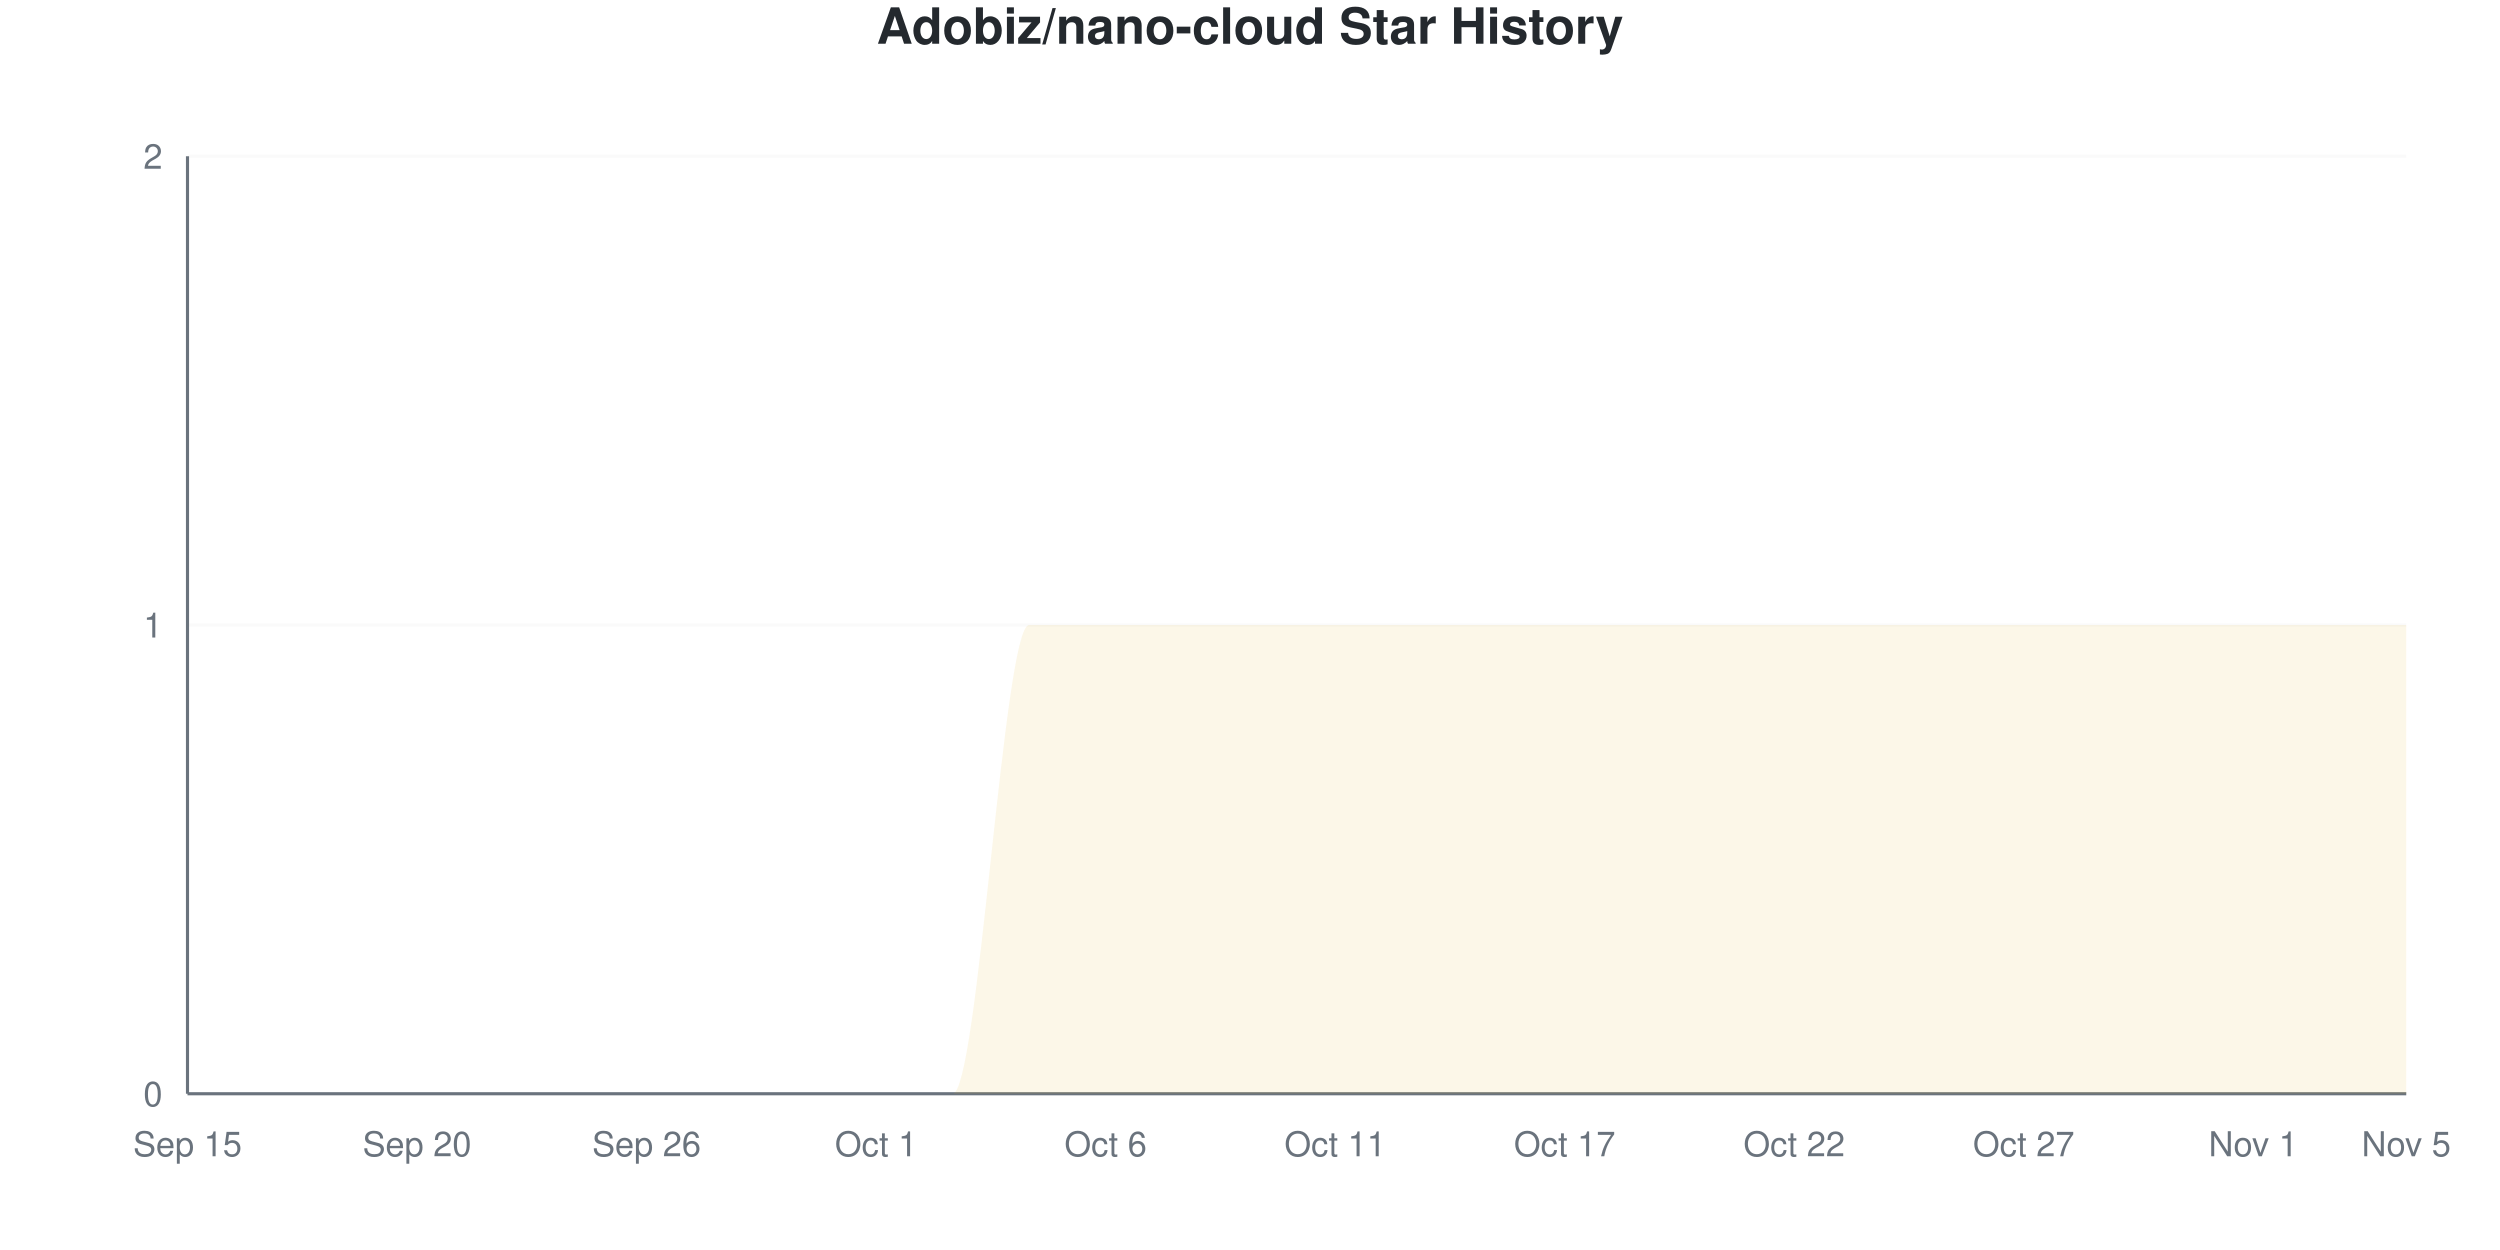
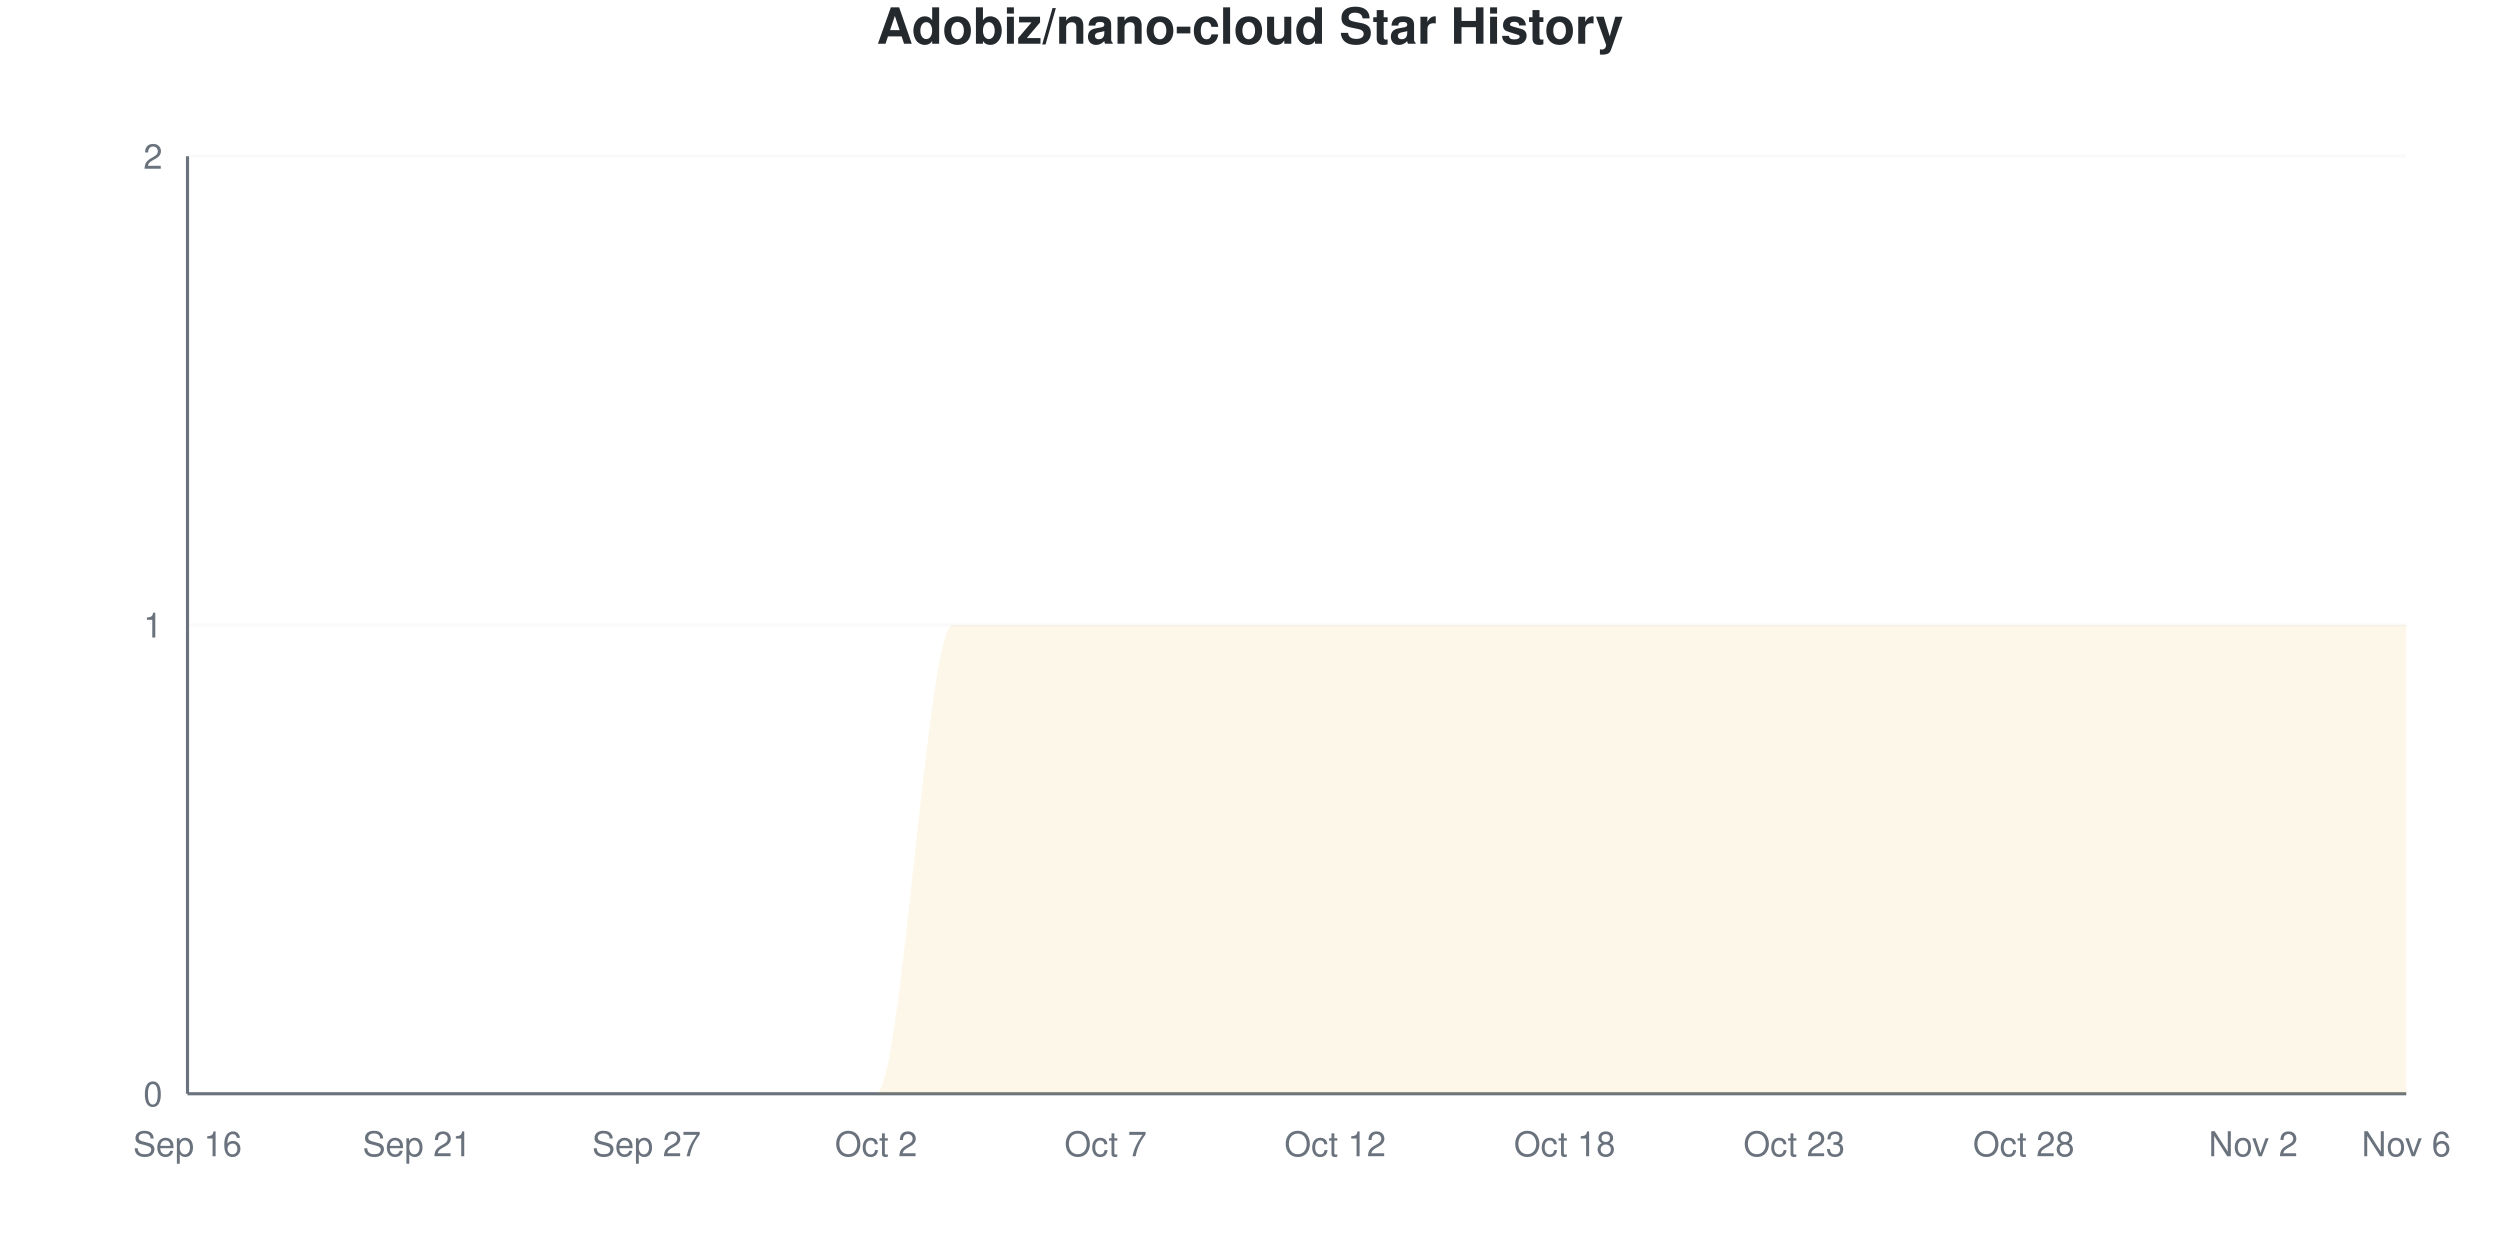
<svg xmlns="http://www.w3.org/2000/svg" viewBox="0 0 800 400" width="800" height="400">
  <style>
    @keyframes drawLine {
      to { stroke-dashoffset: 0; }
    }
    @keyframes fadeInPoint {
      from { opacity: 0; }
      to { opacity: 1; }
    }
    .data-line-0 {
      stroke-dasharray: 1257;
      stroke-dashoffset: 1257;
      animation: drawLine 2s ease-out forwards;
    }
    .data-point {
      opacity: 0;
      animation: fadeInPoint 0.5s ease-out forwards;
    }
    .chart-bg { fill: #fff; }
    .chart-text { fill: #24292e; }
    .chart-muted { fill: #6a737d; }
    .chart-grid { stroke: #eee; }
    .chart-axis { stroke: #6a737d; }
    @media (prefers-color-scheme: dark) {
      .chart-bg { fill: #0d1117; }
      .chart-text { fill: #e6edf3; }
      .chart-muted { fill: #8b949e; }
      .chart-grid { stroke: #21262d; }
      .chart-axis { stroke: #8b949e; }
    }
  </style>
  <rect width="800" height="400" class="chart-bg" />
  <text x="400" y="14" text-anchor="middle" class="chart-text" font-size="16" font-weight="bold" font-family="-apple-system, BlinkMacSystemFont, 'Segoe UI', Helvetica, Arial, sans-serif">Adobiz/nano-cloud Star History</text>
  <g class="grid">
    <line x1="60" y1="350" x2="770" y2="350" class="chart-grid" stroke-opacity="0.3" />
    <text x="52" y="354" text-anchor="end" class="chart-muted" font-size="11" font-family="-apple-system, BlinkMacSystemFont, 'Segoe UI', Helvetica, Arial, sans-serif">0</text>
    <line x1="60" y1="200" x2="770" y2="200" class="chart-grid" stroke-opacity="0.3" />
    <text x="52" y="204" text-anchor="end" class="chart-muted" font-size="11" font-family="-apple-system, BlinkMacSystemFont, 'Segoe UI', Helvetica, Arial, sans-serif">1</text>
    <line x1="60" y1="50" x2="770" y2="50" class="chart-grid" stroke-opacity="0.3" />
    <text x="52" y="54" text-anchor="end" class="chart-muted" font-size="11" font-family="-apple-system, BlinkMacSystemFont, 'Segoe UI', Helvetica, Arial, sans-serif">2</text>
  </g>
  <g class="milestones">
    
  </g>
  <g class="x-axis">
-     <text x="60" y="370" text-anchor="middle" class="chart-muted" font-size="11" font-family="-apple-system, BlinkMacSystemFont, 'Segoe UI', Helvetica, Arial, sans-serif">Sep 15</text>
-     <text x="133.448" y="370" text-anchor="middle" class="chart-muted" font-size="11" font-family="-apple-system, BlinkMacSystemFont, 'Segoe UI', Helvetica, Arial, sans-serif">Sep 20</text>
-     <text x="206.897" y="370" text-anchor="middle" class="chart-muted" font-size="11" font-family="-apple-system, BlinkMacSystemFont, 'Segoe UI', Helvetica, Arial, sans-serif">Sep 26</text>
-     <text x="280.345" y="370" text-anchor="middle" class="chart-muted" font-size="11" font-family="-apple-system, BlinkMacSystemFont, 'Segoe UI', Helvetica, Arial, sans-serif">Oct 1</text>
-     <text x="353.793" y="370" text-anchor="middle" class="chart-muted" font-size="11" font-family="-apple-system, BlinkMacSystemFont, 'Segoe UI', Helvetica, Arial, sans-serif">Oct 6</text>
-     <text x="427.241" y="370" text-anchor="middle" class="chart-muted" font-size="11" font-family="-apple-system, BlinkMacSystemFont, 'Segoe UI', Helvetica, Arial, sans-serif">Oct 11</text>
-     <text x="500.69" y="370" text-anchor="middle" class="chart-muted" font-size="11" font-family="-apple-system, BlinkMacSystemFont, 'Segoe UI', Helvetica, Arial, sans-serif">Oct 17</text>
-     <text x="574.138" y="370" text-anchor="middle" class="chart-muted" font-size="11" font-family="-apple-system, BlinkMacSystemFont, 'Segoe UI', Helvetica, Arial, sans-serif">Oct 22</text>
-     <text x="647.586" y="370" text-anchor="middle" class="chart-muted" font-size="11" font-family="-apple-system, BlinkMacSystemFont, 'Segoe UI', Helvetica, Arial, sans-serif">Oct 27</text>
-     <text x="721.034" y="370" text-anchor="middle" class="chart-muted" font-size="11" font-family="-apple-system, BlinkMacSystemFont, 'Segoe UI', Helvetica, Arial, sans-serif">Nov 1</text>
-     <text x="770" y="370" text-anchor="middle" class="chart-muted" font-size="11" font-family="-apple-system, BlinkMacSystemFont, 'Segoe UI', Helvetica, Arial, sans-serif">Nov 5</text>
+     <text x="60" y="370" text-anchor="middle" class="chart-muted" font-size="11" font-family="-apple-system, BlinkMacSystemFont, 'Segoe UI', Helvetica, Arial, sans-serif">Sep 16</text>
+     <text x="133.448" y="370" text-anchor="middle" class="chart-muted" font-size="11" font-family="-apple-system, BlinkMacSystemFont, 'Segoe UI', Helvetica, Arial, sans-serif">Sep 21</text>
+     <text x="206.897" y="370" text-anchor="middle" class="chart-muted" font-size="11" font-family="-apple-system, BlinkMacSystemFont, 'Segoe UI', Helvetica, Arial, sans-serif">Sep 27</text>
+     <text x="280.345" y="370" text-anchor="middle" class="chart-muted" font-size="11" font-family="-apple-system, BlinkMacSystemFont, 'Segoe UI', Helvetica, Arial, sans-serif">Oct 2</text>
+     <text x="353.793" y="370" text-anchor="middle" class="chart-muted" font-size="11" font-family="-apple-system, BlinkMacSystemFont, 'Segoe UI', Helvetica, Arial, sans-serif">Oct 7</text>
+     <text x="427.241" y="370" text-anchor="middle" class="chart-muted" font-size="11" font-family="-apple-system, BlinkMacSystemFont, 'Segoe UI', Helvetica, Arial, sans-serif">Oct 12</text>
+     <text x="500.69" y="370" text-anchor="middle" class="chart-muted" font-size="11" font-family="-apple-system, BlinkMacSystemFont, 'Segoe UI', Helvetica, Arial, sans-serif">Oct 18</text>
+     <text x="574.138" y="370" text-anchor="middle" class="chart-muted" font-size="11" font-family="-apple-system, BlinkMacSystemFont, 'Segoe UI', Helvetica, Arial, sans-serif">Oct 23</text>
+     <text x="647.586" y="370" text-anchor="middle" class="chart-muted" font-size="11" font-family="-apple-system, BlinkMacSystemFont, 'Segoe UI', Helvetica, Arial, sans-serif">Oct 28</text>
+     <text x="721.034" y="370" text-anchor="middle" class="chart-muted" font-size="11" font-family="-apple-system, BlinkMacSystemFont, 'Segoe UI', Helvetica, Arial, sans-serif">Nov 2</text>
+     <text x="770" y="370" text-anchor="middle" class="chart-muted" font-size="11" font-family="-apple-system, BlinkMacSystemFont, 'Segoe UI', Helvetica, Arial, sans-serif">Nov 6</text>
  </g>
  <line x1="60" y1="50" x2="60" y2="350" class="chart-axis" stroke-width="1" />
  <line x1="60" y1="350" x2="770" y2="350" class="chart-axis" stroke-width="1" />
-   <path d="M60,350 L60,350 C68.161,350 76.322,350 84.483,350 C92.644,350 100.805,350 108.966,350 C117.126,350 125.287,350 133.448,350 C141.609,350 149.77,350 157.931,350 C166.092,350 174.253,350 182.414,350 C190.575,350 198.736,350 206.897,350 C215.057,350 223.218,350 231.379,350 C239.54,350 247.701,350 255.862,350 C264.023,350 272.184,350 280.345,350 C288.506,350 296.667,350 304.828,350 C312.989,350 321.149,200 329.31,200 C337.471,200 345.632,200 353.793,200 C361.954,200 370.115,200 378.276,200 C386.437,200 394.598,200 402.759,200 C410.92,200 419.08,200 427.241,200 C435.402,200 443.563,200 451.724,200 C459.885,200 468.046,200 476.207,200 C484.368,200 492.529,200 500.69,200 C508.851,200 517.011,200 525.172,200 C533.333,200 541.494,200 549.655,200 C557.816,200 565.977,200 574.138,200 C582.299,200 590.46,200 598.621,200 C606.782,200 614.943,200 623.103,200 C631.264,200 639.425,200 647.586,200 C655.747,200 663.908,200 672.069,200 C680.23,200 688.391,200 696.552,200 C704.713,200 712.874,200 721.034,200 C729.195,200 737.356,200 745.517,200 C753.678,200 761.839,200 770,200 L770,350 L60,350 Z" fill="#dfb317" fill-opacity="0.1" />
-   <path d="M60,350 L60,350 C68.161,350 76.322,350 84.483,350 C92.644,350 100.805,350 108.966,350 C117.126,350 125.287,350 133.448,350 C141.609,350 149.77,350 157.931,350 C166.092,350 174.253,350 182.414,350 C190.575,350 198.736,350 206.897,350 C215.057,350 223.218,350 231.379,350 C239.54,350 247.701,350 255.862,350 C264.023,350 272.184,350 280.345,350 C288.506,350 296.667,350 304.828,350 C312.989,350 321.149,200 329.31,200 C337.471,200 345.632,200 353.793,200 C361.954,200 370.115,200 378.276,200 C386.437,200 394.598,200 402.759,200 C410.92,200 419.08,200 427.241,200 C435.402,200 443.563,200 451.724,200 C459.885,200 468.046,200 476.207,200 C484.368,200 492.529,200 500.69,200 C508.851,200 517.011,200 525.172,200 C533.333,200 541.494,200 549.655,200 C557.816,200 565.977,200 574.138,200 C582.299,200 590.46,200 598.621,200 C606.782,200 614.943,200 623.103,200 C631.264,200 639.425,200 647.586,200 C655.747,200 663.908,200 672.069,200 C680.23,200 688.391,200 696.552,200 C704.713,200 712.874,200 721.034,200 C729.195,200 737.356,200 745.517,200 C753.678,200 761.839,200 770,200" fill="none" stroke="#dfb317" stroke-width="2.5" class="data-line-0" />
+   <path d="M60,350 L60,350 C68.161,350 76.322,350 84.483,350 C92.644,350 100.805,350 108.966,350 C117.126,350 125.287,350 133.448,350 C141.609,350 149.77,350 157.931,350 C166.092,350 174.253,350 182.414,350 C190.575,350 198.736,350 206.897,350 C215.057,350 223.218,350 231.379,350 C239.54,350 247.701,350 255.862,350 C264.023,350 272.184,350 280.345,350 C288.506,350 296.667,200 304.828,200 C312.989,200 321.149,200 329.31,200 C337.471,200 345.632,200 353.793,200 C361.954,200 370.115,200 378.276,200 C386.437,200 394.598,200 402.759,200 C410.92,200 419.08,200 427.241,200 C435.402,200 443.563,200 451.724,200 C459.885,200 468.046,200 476.207,200 C484.368,200 492.529,200 500.69,200 C508.851,200 517.011,200 525.172,200 C533.333,200 541.494,200 549.655,200 C557.816,200 565.977,200 574.138,200 C582.299,200 590.46,200 598.621,200 C606.782,200 614.943,200 623.103,200 C631.264,200 639.425,200 647.586,200 C655.747,200 663.908,200 672.069,200 C680.23,200 688.391,200 696.552,200 C704.713,200 712.874,200 721.034,200 C729.195,200 737.356,200 745.517,200 C753.678,200 761.839,200 770,200 L770,350 L60,350 Z" fill="#dfb317" fill-opacity="0.1" />
+   <path d="M60,350 L60,350 C68.161,350 76.322,350 84.483,350 C92.644,350 100.805,350 108.966,350 C117.126,350 125.287,350 133.448,350 C141.609,350 149.77,350 157.931,350 C166.092,350 174.253,350 182.414,350 C190.575,350 198.736,350 206.897,350 C215.057,350 223.218,350 231.379,350 C239.54,350 247.701,350 255.862,350 C264.023,350 272.184,350 280.345,350 C288.506,350 296.667,200 304.828,200 C312.989,200 321.149,200 329.31,200 C337.471,200 345.632,200 353.793,200 C361.954,200 370.115,200 378.276,200 C386.437,200 394.598,200 402.759,200 C410.92,200 419.08,200 427.241,200 C435.402,200 443.563,200 451.724,200 C459.885,200 468.046,200 476.207,200 C484.368,200 492.529,200 500.69,200 C508.851,200 517.011,200 525.172,200 C533.333,200 541.494,200 549.655,200 C557.816,200 565.977,200 574.138,200 C582.299,200 590.46,200 598.621,200 C606.782,200 614.943,200 623.103,200 C631.264,200 639.425,200 647.586,200 C655.747,200 663.908,200 672.069,200 C680.23,200 688.391,200 696.552,200 C704.713,200 712.874,200 721.034,200 C729.195,200 737.356,200 745.517,200 C753.678,200 761.839,200 770,200" fill="none" stroke="#dfb317" stroke-width="2.5" class="data-line-0" />
  <g class="points">
    <circle cx="60" cy="350" r="4" fill="#dfb317" class="data-point" style="animation-delay: 1.50s" />
    <circle cx="84.483" cy="350" r="4" fill="#dfb317" class="data-point" style="animation-delay: 1.55s" />
    <circle cx="108.966" cy="350" r="4" fill="#dfb317" class="data-point" style="animation-delay: 1.60s" />
    <circle cx="133.448" cy="350" r="4" fill="#dfb317" class="data-point" style="animation-delay: 1.65s" />
    <circle cx="157.931" cy="350" r="4" fill="#dfb317" class="data-point" style="animation-delay: 1.70s" />
    <circle cx="182.414" cy="350" r="4" fill="#dfb317" class="data-point" style="animation-delay: 1.75s" />
    <circle cx="206.897" cy="350" r="4" fill="#dfb317" class="data-point" style="animation-delay: 1.80s" />
    <circle cx="231.379" cy="350" r="4" fill="#dfb317" class="data-point" style="animation-delay: 1.85s" />
    <circle cx="255.862" cy="350" r="4" fill="#dfb317" class="data-point" style="animation-delay: 1.90s" />
    <circle cx="280.345" cy="350" r="4" fill="#dfb317" class="data-point" style="animation-delay: 1.95s" />
-     <circle cx="304.828" cy="350" r="4" fill="#dfb317" class="data-point" style="animation-delay: 2.00s" />
+     <circle cx="304.828" cy="200" r="4" fill="#dfb317" class="data-point" style="animation-delay: 2.00s" />
    <circle cx="329.31" cy="200" r="4" fill="#dfb317" class="data-point" style="animation-delay: 2.05s" />
    <circle cx="353.793" cy="200" r="4" fill="#dfb317" class="data-point" style="animation-delay: 2.10s" />
    <circle cx="378.276" cy="200" r="4" fill="#dfb317" class="data-point" style="animation-delay: 2.15s" />
    <circle cx="402.759" cy="200" r="4" fill="#dfb317" class="data-point" style="animation-delay: 2.20s" />
    <circle cx="427.241" cy="200" r="4" fill="#dfb317" class="data-point" style="animation-delay: 2.25s" />
    <circle cx="451.724" cy="200" r="4" fill="#dfb317" class="data-point" style="animation-delay: 2.30s" />
    <circle cx="476.207" cy="200" r="4" fill="#dfb317" class="data-point" style="animation-delay: 2.35s" />
    <circle cx="500.69" cy="200" r="4" fill="#dfb317" class="data-point" style="animation-delay: 2.40s" />
    <circle cx="525.172" cy="200" r="4" fill="#dfb317" class="data-point" style="animation-delay: 2.45s" />
    <circle cx="549.655" cy="200" r="4" fill="#dfb317" class="data-point" style="animation-delay: 2.50s" />
    <circle cx="574.138" cy="200" r="4" fill="#dfb317" class="data-point" style="animation-delay: 2.55s" />
    <circle cx="598.621" cy="200" r="4" fill="#dfb317" class="data-point" style="animation-delay: 2.60s" />
    <circle cx="623.103" cy="200" r="4" fill="#dfb317" class="data-point" style="animation-delay: 2.65s" />
    <circle cx="647.586" cy="200" r="4" fill="#dfb317" class="data-point" style="animation-delay: 2.70s" />
    <circle cx="672.069" cy="200" r="4" fill="#dfb317" class="data-point" style="animation-delay: 2.75s" />
    <circle cx="696.552" cy="200" r="4" fill="#dfb317" class="data-point" style="animation-delay: 2.80s" />
    <circle cx="721.034" cy="200" r="4" fill="#dfb317" class="data-point" style="animation-delay: 2.85s" />
    <circle cx="745.517" cy="200" r="4" fill="#dfb317" class="data-point" style="animation-delay: 2.90s" />
    <circle cx="770" cy="200" r="4" fill="#dfb317" class="data-point" style="animation-delay: 2.95s" />
  </g>
</svg>
